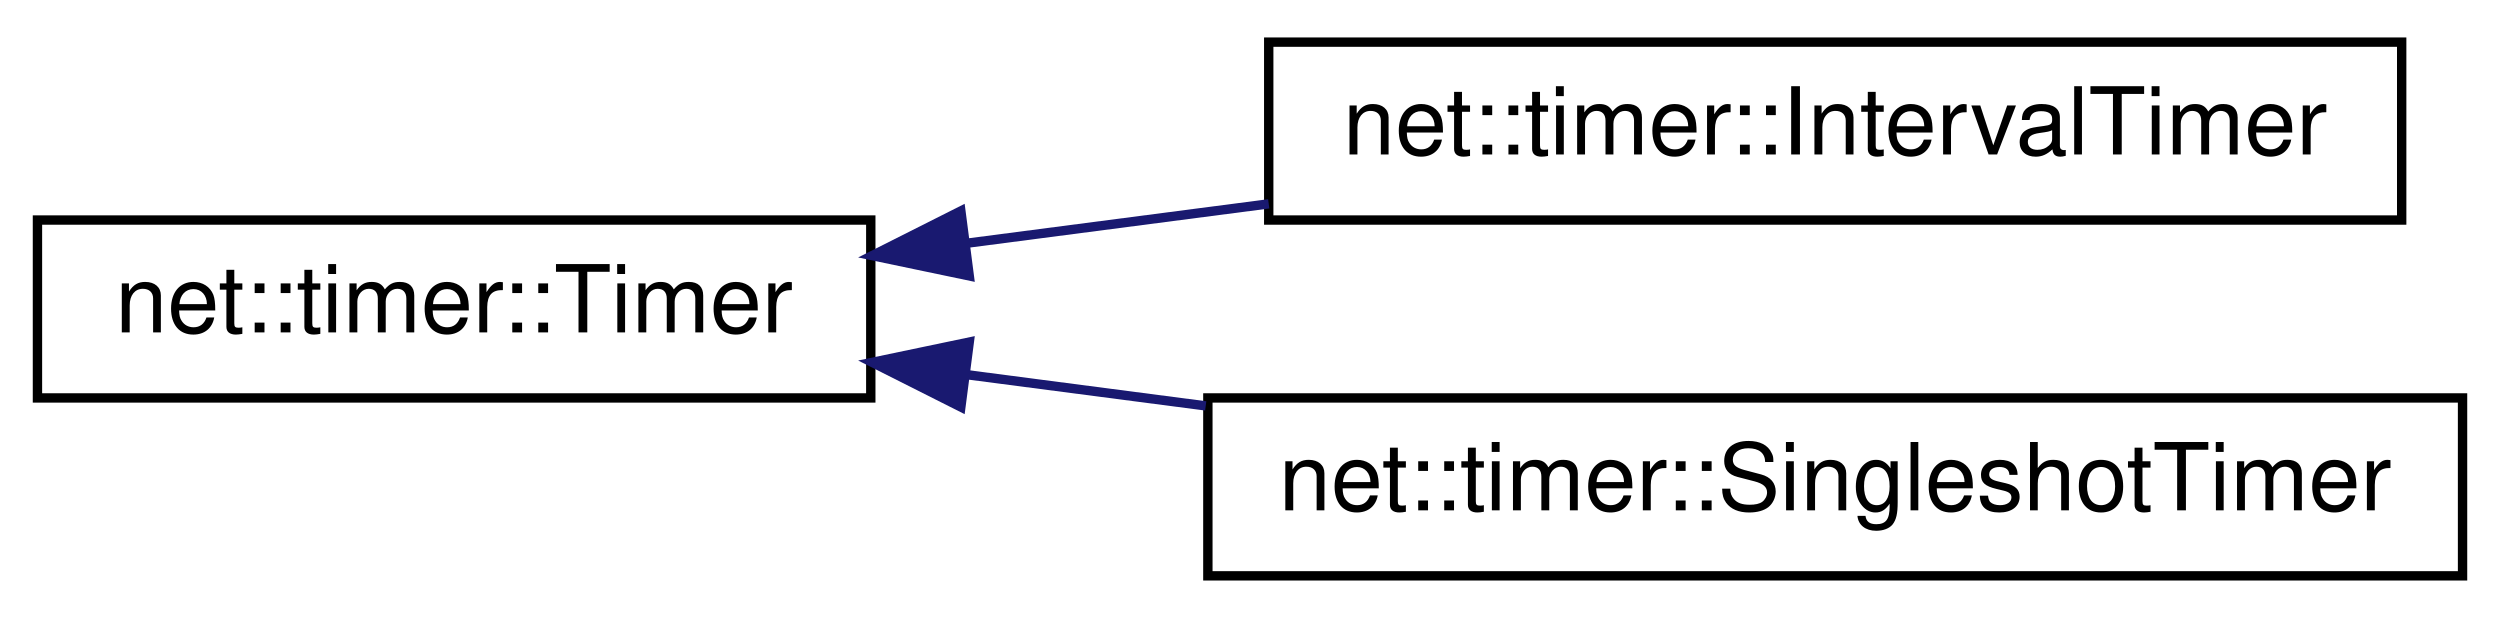
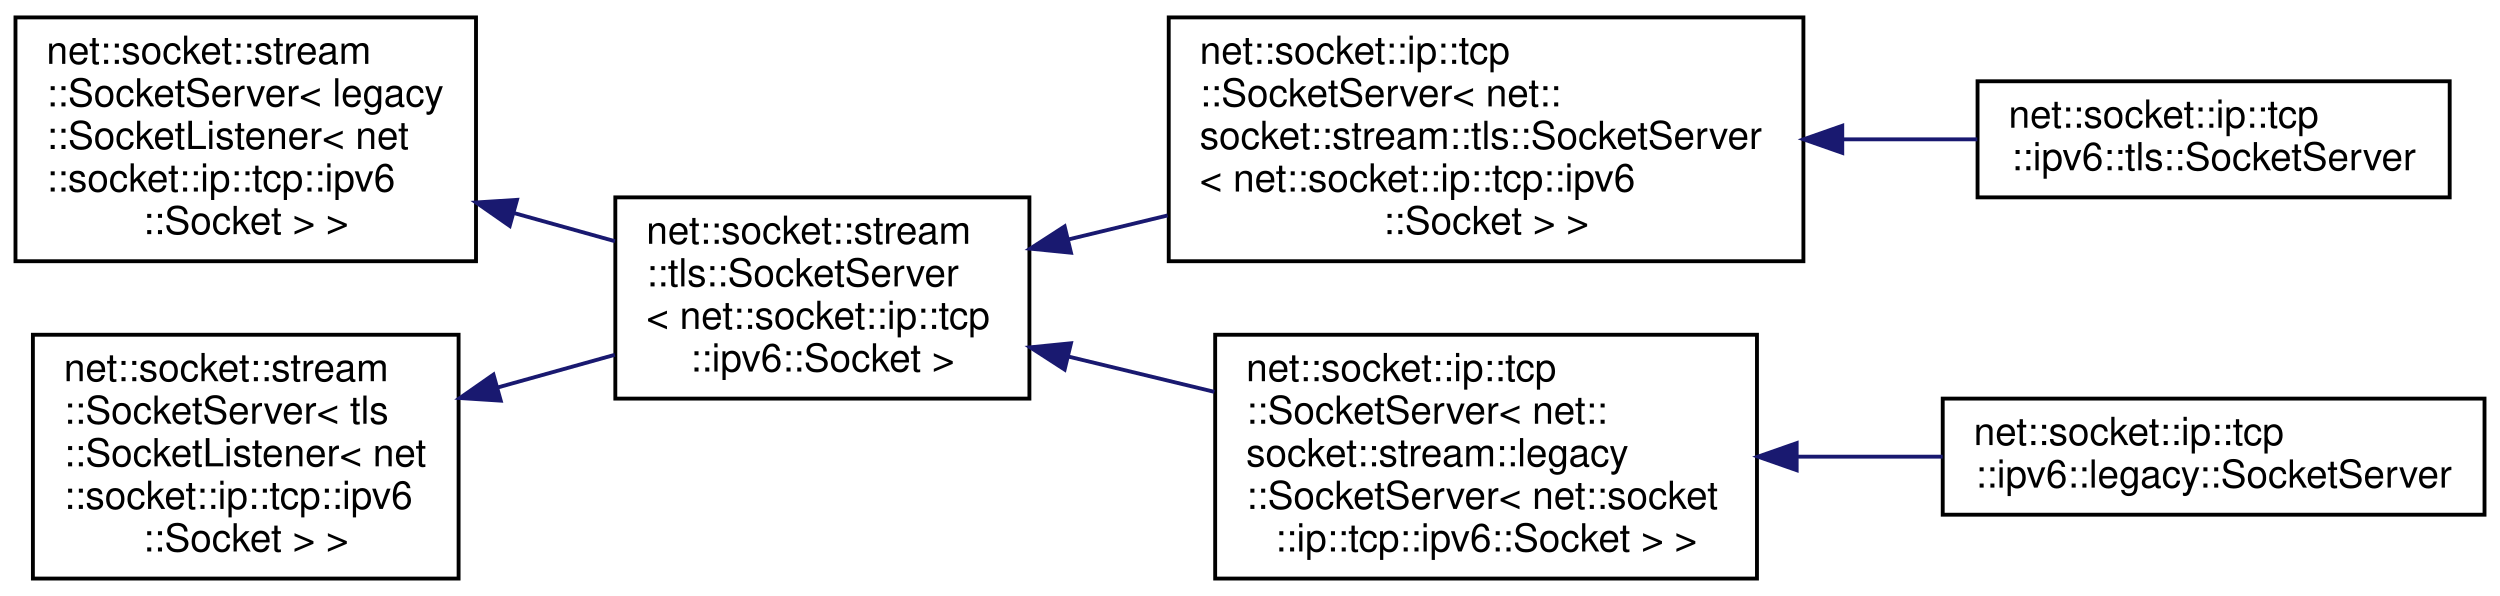
- <svg xmlns="http://www.w3.org/2000/svg" xmlns:xlink="http://www.w3.org/1999/xlink" width="267pt" height="66pt" viewBox="0.00 0.00 267.00 66.00">
-   <g id="graph0" class="graph" transform="scale(1 1) rotate(0) translate(4 62)">
-     <polygon fill="white" stroke="transparent" points="-4,4 -4,-62 263,-62 263,4 -4,4" />
+ <svg xmlns="http://www.w3.org/2000/svg" xmlns:xlink="http://www.w3.org/1999/xlink" width="646pt" height="154pt" viewBox="0.00 0.00 646.00 154.00">
+   <g id="graph0" class="graph" transform="scale(1 1) rotate(0) translate(4 150)">
+     <polygon fill="white" stroke="transparent" points="-4,4 -4,-150 642,-150 642,4 -4,4" />
    <g id="node1" class="node">
      <g id="a_node1">
-         <a xlink:href="classnet_1_1timer_1_1_timer.html" target="_top" xlink:title=" ">
-           <polygon fill="white" stroke="black" points="0,-19.5 0,-38.5 89,-38.5 89,-19.5 0,-19.5" />
-           <text text-anchor="middle" x="44.5" y="-26.5" font-family="Helvetica,sans-Serif" font-size="10.00">net::timer::Timer</text>
+         <a xlink:href="classnet_1_1socket_1_1stream_1_1_socket_server.html" target="_top" xlink:title=" ">
+           <polygon fill="white" stroke="black" points="0,-82.5 0,-145.5 119,-145.5 119,-82.5 0,-82.5" />
+           <text text-anchor="start" x="8" y="-133.5" font-family="Helvetica,sans-Serif" font-size="10.00">net::socket::stream</text>
+           <text text-anchor="start" x="8" y="-122.5" font-family="Helvetica,sans-Serif" font-size="10.00">::SocketServer&lt; legacy</text>
+           <text text-anchor="start" x="8" y="-111.5" font-family="Helvetica,sans-Serif" font-size="10.00">::SocketListener&lt; net</text>
+           <text text-anchor="start" x="8" y="-100.5" font-family="Helvetica,sans-Serif" font-size="10.00">::socket::ip::tcp::ipv6</text>
+           <text text-anchor="middle" x="59.5" y="-89.5" font-family="Helvetica,sans-Serif" font-size="10.00">::Socket &gt; &gt;</text>
        </a>
      </g>
    </g>
    <g id="node2" class="node">
      <g id="a_node2">
-         <a xlink:href="classnet_1_1timer_1_1_interval_timer.html" target="_top" xlink:title=" ">
-           <polygon fill="white" stroke="black" points="131.5,-38.5 131.5,-57.5 252.5,-57.5 252.5,-38.5 131.5,-38.5" />
-           <text text-anchor="middle" x="192" y="-45.5" font-family="Helvetica,sans-Serif" font-size="10.00">net::timer::IntervalTimer</text>
+         <a xlink:href="classnet_1_1socket_1_1stream_1_1tls_1_1_socket_server.html" target="_top" xlink:title=" ">
+           <polygon fill="white" stroke="black" points="155,-47 155,-99 262,-99 262,-47 155,-47" />
+           <text text-anchor="start" x="163" y="-87" font-family="Helvetica,sans-Serif" font-size="10.00">net::socket::stream</text>
+           <text text-anchor="start" x="163" y="-76" font-family="Helvetica,sans-Serif" font-size="10.00">::tls::SocketServer</text>
+           <text text-anchor="start" x="163" y="-65" font-family="Helvetica,sans-Serif" font-size="10.00">&lt; net::socket::ip::tcp</text>
+           <text text-anchor="middle" x="208.5" y="-54" font-family="Helvetica,sans-Serif" font-size="10.00">::ipv6::Socket &gt;</text>
        </a>
      </g>
    </g>
    <g id="edge1" class="edge">
-       <path fill="none" stroke="midnightblue" d="M99.39,-36.04C109.85,-37.4 120.87,-38.84 131.5,-40.23" />
-       <polygon fill="midnightblue" stroke="midnightblue" points="99.52,-32.53 89.15,-34.7 98.62,-39.47 99.52,-32.53" />
+       <path fill="none" stroke="midnightblue" d="M128.84,-94.94C137.59,-92.5 146.44,-90.03 154.89,-87.67" />
+       <polygon fill="midnightblue" stroke="midnightblue" points="127.71,-91.62 119.02,-97.68 129.59,-98.36 127.71,-91.62" />
    </g>
    <g id="node3" class="node">
      <g id="a_node3">
-         <a xlink:href="classnet_1_1timer_1_1_singleshot_timer.html" target="_top" xlink:title=" ">
-           <polygon fill="white" stroke="black" points="125,-0.5 125,-19.5 259,-19.5 259,-0.5 125,-0.5" />
-           <text text-anchor="middle" x="192" y="-7.5" font-family="Helvetica,sans-Serif" font-size="10.00">net::timer::SingleshotTimer</text>
+         <a xlink:href="classnet_1_1socket_1_1ip_1_1tcp_1_1_socket_server.html" target="_top" xlink:title=" ">
+           <polygon fill="white" stroke="black" points="298,-82.5 298,-145.5 462,-145.5 462,-82.5 298,-82.5" />
+           <text text-anchor="start" x="306" y="-133.5" font-family="Helvetica,sans-Serif" font-size="10.00">net::socket::ip::tcp</text>
+           <text text-anchor="start" x="306" y="-122.5" font-family="Helvetica,sans-Serif" font-size="10.00">::SocketServer&lt; net::</text>
+           <text text-anchor="start" x="306" y="-111.5" font-family="Helvetica,sans-Serif" font-size="10.00">socket::stream::tls::SocketServer</text>
+           <text text-anchor="start" x="306" y="-100.5" font-family="Helvetica,sans-Serif" font-size="10.00">&lt; net::socket::ip::tcp::ipv6</text>
+           <text text-anchor="middle" x="380" y="-89.5" font-family="Helvetica,sans-Serif" font-size="10.00">::Socket &gt; &gt;</text>
        </a>
      </g>
    </g>
    <g id="edge2" class="edge">
-       <path fill="none" stroke="midnightblue" d="M99.13,-22C107.47,-20.91 116.18,-19.77 124.77,-18.65" />
-       <polygon fill="midnightblue" stroke="midnightblue" points="98.62,-18.53 89.15,-23.3 99.52,-25.47 98.62,-18.53" />
+       <path fill="none" stroke="midnightblue" d="M272.18,-88.16C280.5,-90.17 289.12,-92.26 297.7,-94.33" />
+       <polygon fill="midnightblue" stroke="midnightblue" points="272.74,-84.7 262.2,-85.75 271.1,-91.5 272.74,-84.7" />
+     </g>
+     <g id="node5" class="node">
+       <g id="a_node5">
+         <a xlink:href="classnet_1_1socket_1_1ip_1_1tcp_1_1_socket_server.html" target="_top" xlink:title=" ">
+           <polygon fill="white" stroke="black" points="310,-0.5 310,-63.5 450,-63.5 450,-0.5 310,-0.5" />
+           <text text-anchor="start" x="318" y="-51.5" font-family="Helvetica,sans-Serif" font-size="10.00">net::socket::ip::tcp</text>
+           <text text-anchor="start" x="318" y="-40.5" font-family="Helvetica,sans-Serif" font-size="10.00">::SocketServer&lt; net::</text>
+           <text text-anchor="start" x="318" y="-29.5" font-family="Helvetica,sans-Serif" font-size="10.00">socket::stream::legacy</text>
+           <text text-anchor="start" x="318" y="-18.5" font-family="Helvetica,sans-Serif" font-size="10.00">::SocketServer&lt; net::socket</text>
+           <text text-anchor="middle" x="380" y="-7.5" font-family="Helvetica,sans-Serif" font-size="10.00">::ip::tcp::ipv6::Socket &gt; &gt;</text>
+         </a>
+       </g>
+     </g>
+     <g id="edge4" class="edge">
+       <path fill="none" stroke="midnightblue" d="M271.92,-57.9C284.25,-54.92 297.26,-51.77 309.8,-48.74" />
+       <polygon fill="midnightblue" stroke="midnightblue" points="271.1,-54.5 262.2,-60.25 272.74,-61.3 271.1,-54.5" />
+     </g>
+     <g id="node4" class="node">
+       <g id="a_node4">
+         <a xlink:href="classnet_1_1socket_1_1ip_1_1tcp_1_1ipv6_1_1tls_1_1_socket_server.html" target="_top" xlink:title=" ">
+           <polygon fill="white" stroke="black" points="507,-99 507,-129 629,-129 629,-99 507,-99" />
+           <text text-anchor="start" x="515" y="-117" font-family="Helvetica,sans-Serif" font-size="10.00">net::socket::ip::tcp</text>
+           <text text-anchor="middle" x="568" y="-106" font-family="Helvetica,sans-Serif" font-size="10.00">::ipv6::tls::SocketServer</text>
+         </a>
+       </g>
+     </g>
+     <g id="edge3" class="edge">
+       <path fill="none" stroke="midnightblue" d="M472.34,-114C484.08,-114 495.86,-114 506.93,-114" />
+       <polygon fill="midnightblue" stroke="midnightblue" points="472.04,-110.5 462.04,-114 472.04,-117.5 472.04,-110.5" />
+     </g>
+     <g id="node6" class="node">
+       <g id="a_node6">
+         <a xlink:href="classnet_1_1socket_1_1ip_1_1tcp_1_1ipv6_1_1legacy_1_1_socket_server.html" target="_top" xlink:title=" ">
+           <polygon fill="white" stroke="black" points="498,-17 498,-47 638,-47 638,-17 498,-17" />
+           <text text-anchor="start" x="506" y="-35" font-family="Helvetica,sans-Serif" font-size="10.00">net::socket::ip::tcp</text>
+           <text text-anchor="middle" x="568" y="-24" font-family="Helvetica,sans-Serif" font-size="10.00">::ipv6::legacy::SocketServer</text>
+         </a>
+       </g>
+     </g>
+     <g id="edge5" class="edge">
+       <path fill="none" stroke="midnightblue" d="M460.61,-32C473.05,-32 485.82,-32 497.99,-32" />
+       <polygon fill="midnightblue" stroke="midnightblue" points="460.26,-28.5 450.26,-32 460.26,-35.5 460.26,-28.5" />
+     </g>
+     <g id="node7" class="node">
+       <g id="a_node7">
+         <a xlink:href="classnet_1_1socket_1_1stream_1_1_socket_server.html" target="_top" xlink:title=" ">
+           <polygon fill="white" stroke="black" points="4.5,-0.5 4.5,-63.5 114.5,-63.5 114.5,-0.5 4.5,-0.5" />
+           <text text-anchor="start" x="12.5" y="-51.5" font-family="Helvetica,sans-Serif" font-size="10.00">net::socket::stream</text>
+           <text text-anchor="start" x="12.5" y="-40.5" font-family="Helvetica,sans-Serif" font-size="10.00">::SocketServer&lt; tls</text>
+           <text text-anchor="start" x="12.5" y="-29.5" font-family="Helvetica,sans-Serif" font-size="10.00">::SocketListener&lt; net</text>
+           <text text-anchor="start" x="12.5" y="-18.5" font-family="Helvetica,sans-Serif" font-size="10.00">::socket::ip::tcp::ipv6</text>
+           <text text-anchor="middle" x="59.5" y="-7.5" font-family="Helvetica,sans-Serif" font-size="10.00">::Socket &gt; &gt;</text>
+         </a>
+       </g>
+     </g>
+     <g id="edge6" class="edge">
+       <path fill="none" stroke="midnightblue" d="M124.46,-49.84C134.61,-52.67 145.01,-55.57 154.87,-58.32" />
+       <polygon fill="midnightblue" stroke="midnightblue" points="125.39,-46.47 114.82,-47.15 123.51,-53.21 125.39,-46.47" />
    </g>
  </g>
</svg>
